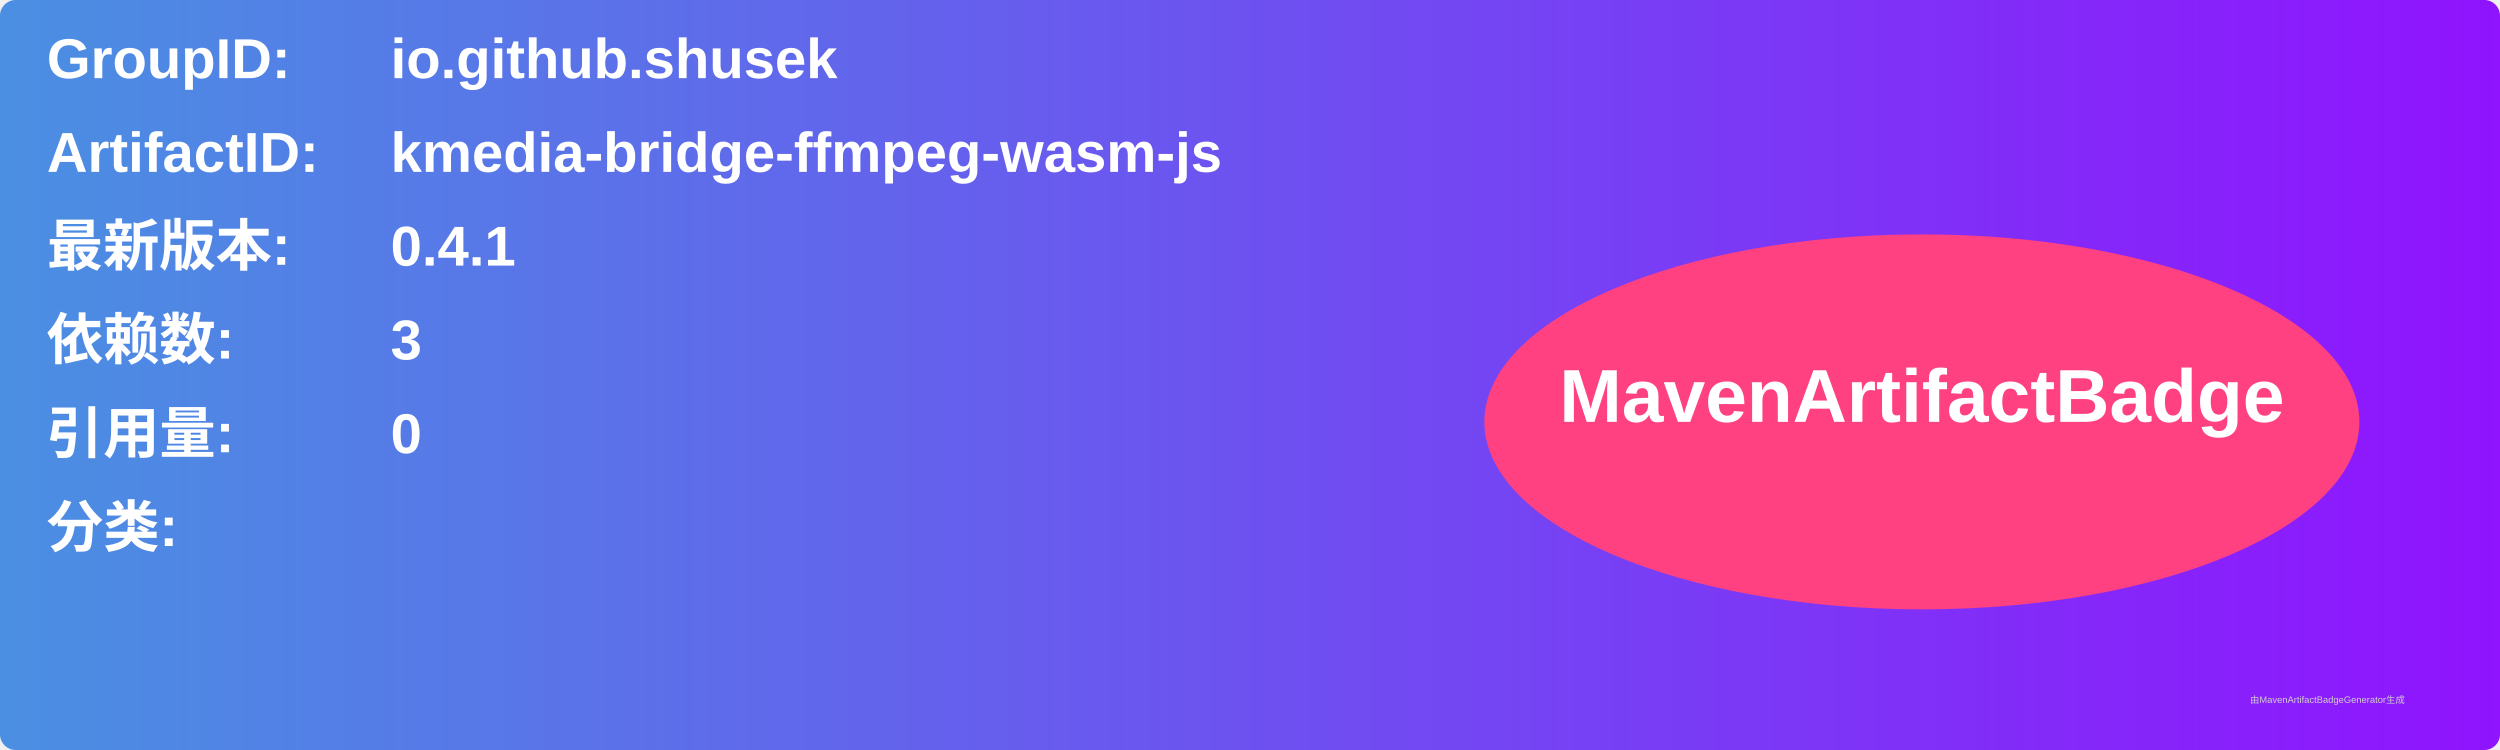
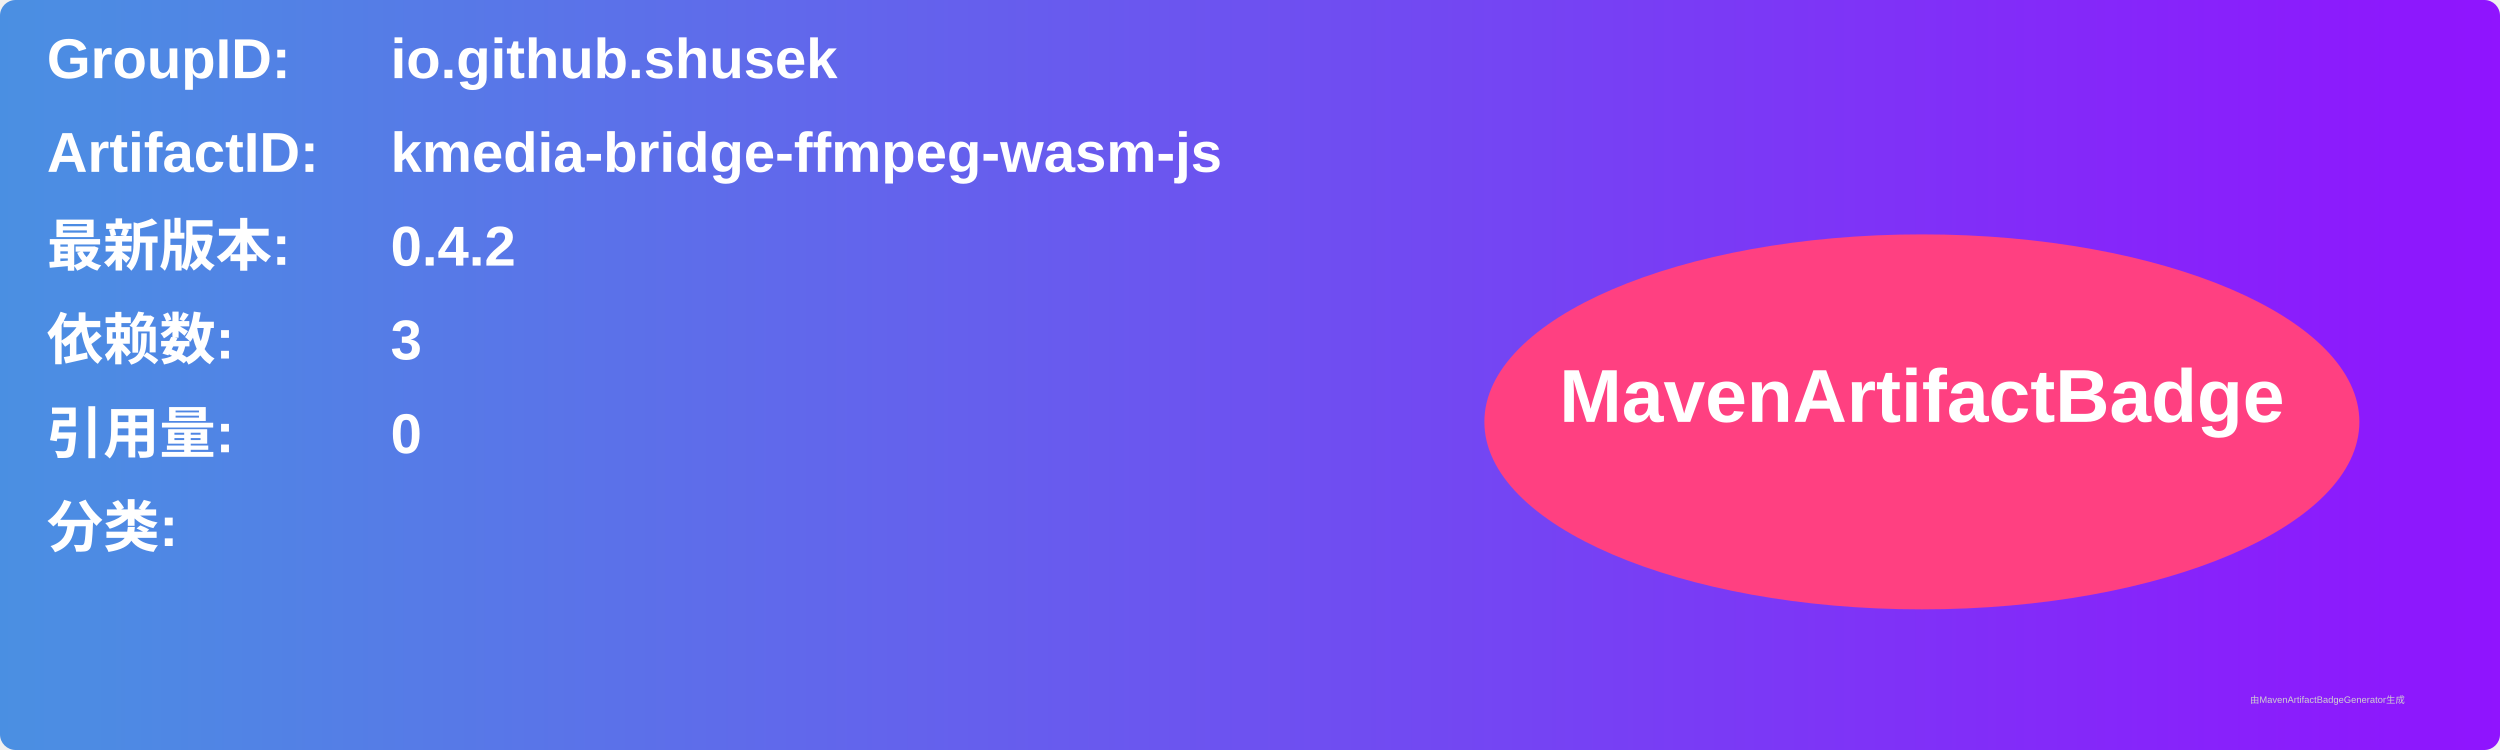
<svg xmlns="http://www.w3.org/2000/svg" width="800" height="240" viewBox="0 0 800 240">
  <linearGradient id="grad" x1="0%" y1="0%" x2="100%" y2="0%">
    <stop offset="0%" stop-color="#4a90e2" />
    <stop offset="100%" stop-color="#9013fe" />
  </linearGradient>
  <rect width="100%" height="100%" rx="5" ry="5" fill="url(#grad)" />
  <g transform="translate(15, 15)">
    <text x="0" y="10" font-family="Arial" font-size="18" fill="white" font-weight="bold" width="260">GroupID:</text>
    <text x="110" y="10" font-family="Arial" font-size="18" fill="white" font-weight="bold" width="460">io.github.shusek</text>
    <text x="0" y="40" font-family="Arial" font-size="18" fill="white" font-weight="bold" width="260">ArtifactID:</text>
    <text x="110" y="40" font-family="Arial" font-size="18" fill="white" font-weight="bold" width="460">kmedia-bridge-ffmpeg-wasm-js</text>
    <text x="0" y="70" font-family="Arial" font-size="18" fill="white" font-weight="bold">最新版本:</text>
    <text x="110" y="70" font-family="Arial" font-size="18" fill="white" font-weight="bold">
-       <tspan font-weight="bold">0.4.1</tspan>
+       <tspan font-weight="bold">0.4.2</tspan>
    </text>
    <text x="0" y="100" font-family="Arial" font-size="18" fill="white" font-weight="bold">依赖数: </text>
    <text x="110" y="100" font-family="Arial" font-size="18" fill="white">
      <tspan font-weight="bold">3</tspan>
    </text>
    <text x="0" y="130" font-family="Arial" font-size="18" fill="white" font-weight="bold">引用量: </text>
    <text x="110" y="130" font-family="Arial" font-size="18" fill="white">
      <tspan font-weight="bold">0</tspan>
    </text>
    <text x="0" y="160" font-family="Arial" font-size="18" fill="white" font-weight="bold">分类:</text>
    <text x="10" y="190" font-family="Arial" font-size="10" fill="white">
      <tspan font-weight="bold" />
    </text>
    <ellipse cx="600" cy="120" rx="140" ry="60" fill="#ff4081" />
    <text x="600" y="120" text-anchor="middle" font-family="Arial" font-size="24" fill="white" font-weight="bold">MavenArtifactBadge</text>
  </g>
  <text x="720" y="225" font-family="Arial" font-size="3" fill="#d0d0d0">由MavenArtifactBadgeGenerator生成</text>
</svg>
